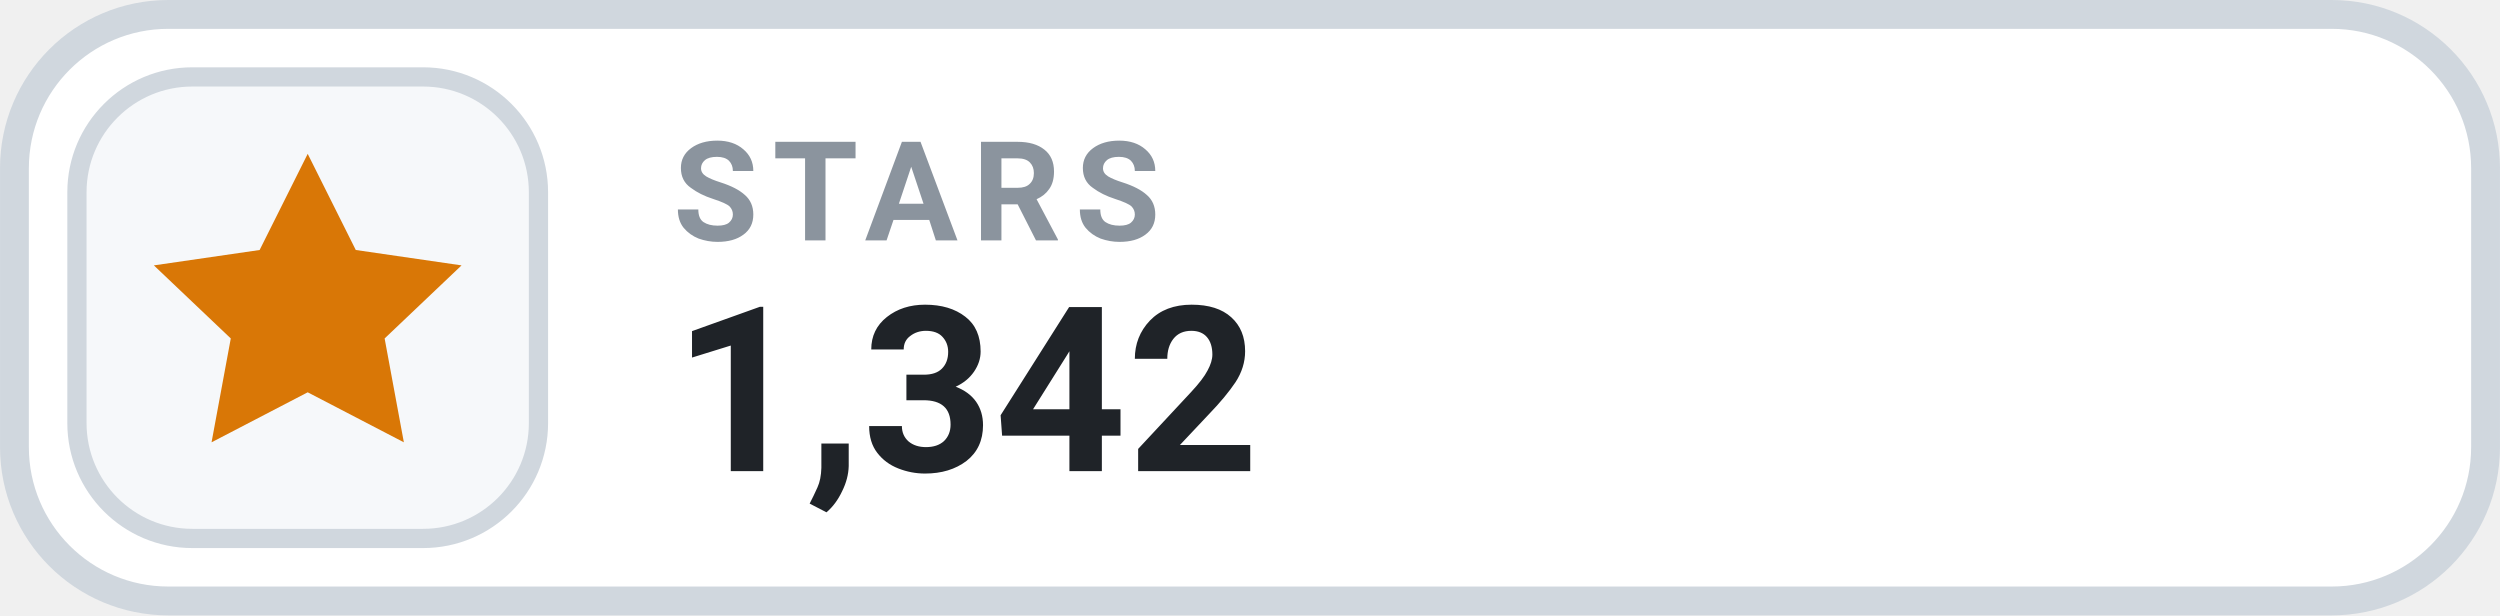
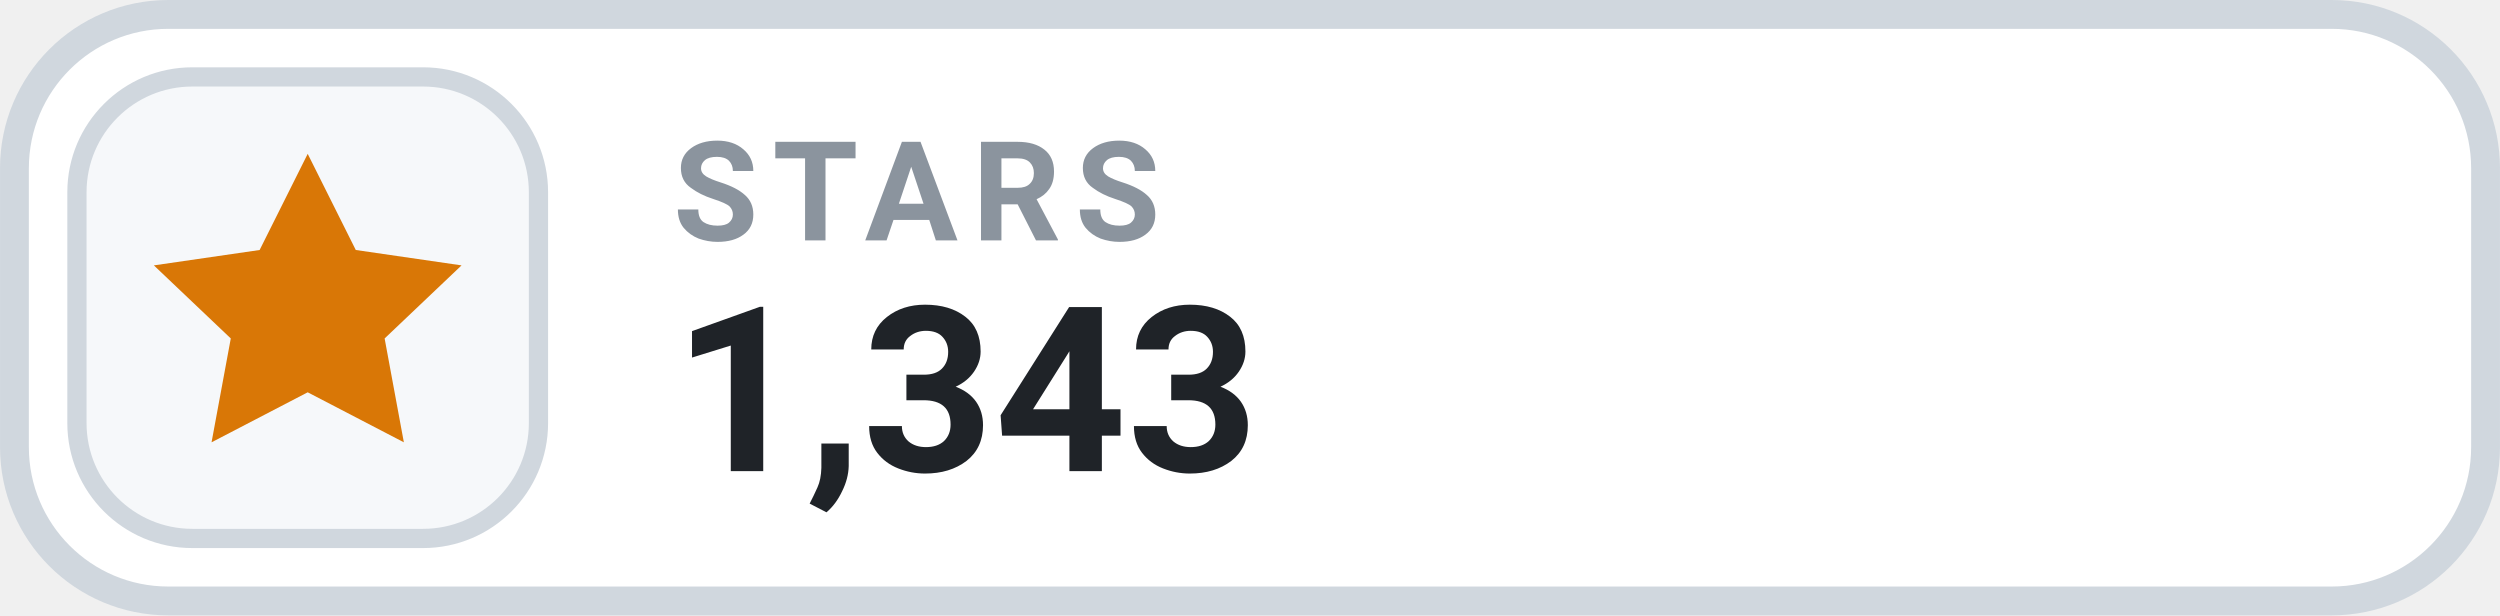
- <svg xmlns="http://www.w3.org/2000/svg" width="126" height="31.015" viewBox="0 0 130 32" role="img" aria-label="STARS 1,342">
+ <svg xmlns="http://www.w3.org/2000/svg" width="126" height="31.015" viewBox="0 0 130 32" role="img" aria-label="STARS 1,343">
  <rect x=".75" y=".75" width="128.5" height="30.5" rx="8" fill="#FFFFFF" stroke="#D0D7DE" stroke-width="1.5" />
  <rect x="4" y="4" width="24" height="24" rx="6" fill="#F6F8FA" stroke="#D0D7DE" stroke-width="1" />
  <g transform="translate(16 16)" style="color:#D97706;">
    <path d="M0 -8 l2.5 5 5.5 .8 -4 3.8 1 5.4 -5 -2.6 -5 2.6 1 -5.4 -4 -3.8 5.5 -.8 Z" fill="currentColor" />
  </g>
  <text x="35" y="12.5" fill="#8B949E" font-family="-apple-system,BlinkMacSystemFont,'Segoe UI',Roboto,Helvetica,Arial,sans-serif" font-size="7.2" font-weight="700" letter-spacing=".75">STARS</text>
-   <text x="35" y="24.5" fill="#1F2328" font-family="-apple-system,BlinkMacSystemFont,'Segoe UI',Roboto,Helvetica,Arial,sans-serif" font-size="12" font-weight="700">1,342</text>
+   <text x="35" y="24.5" fill="#1F2328" font-family="-apple-system,BlinkMacSystemFont,'Segoe UI',Roboto,Helvetica,Arial,sans-serif" font-size="12" font-weight="700">1,343</text>
</svg>
